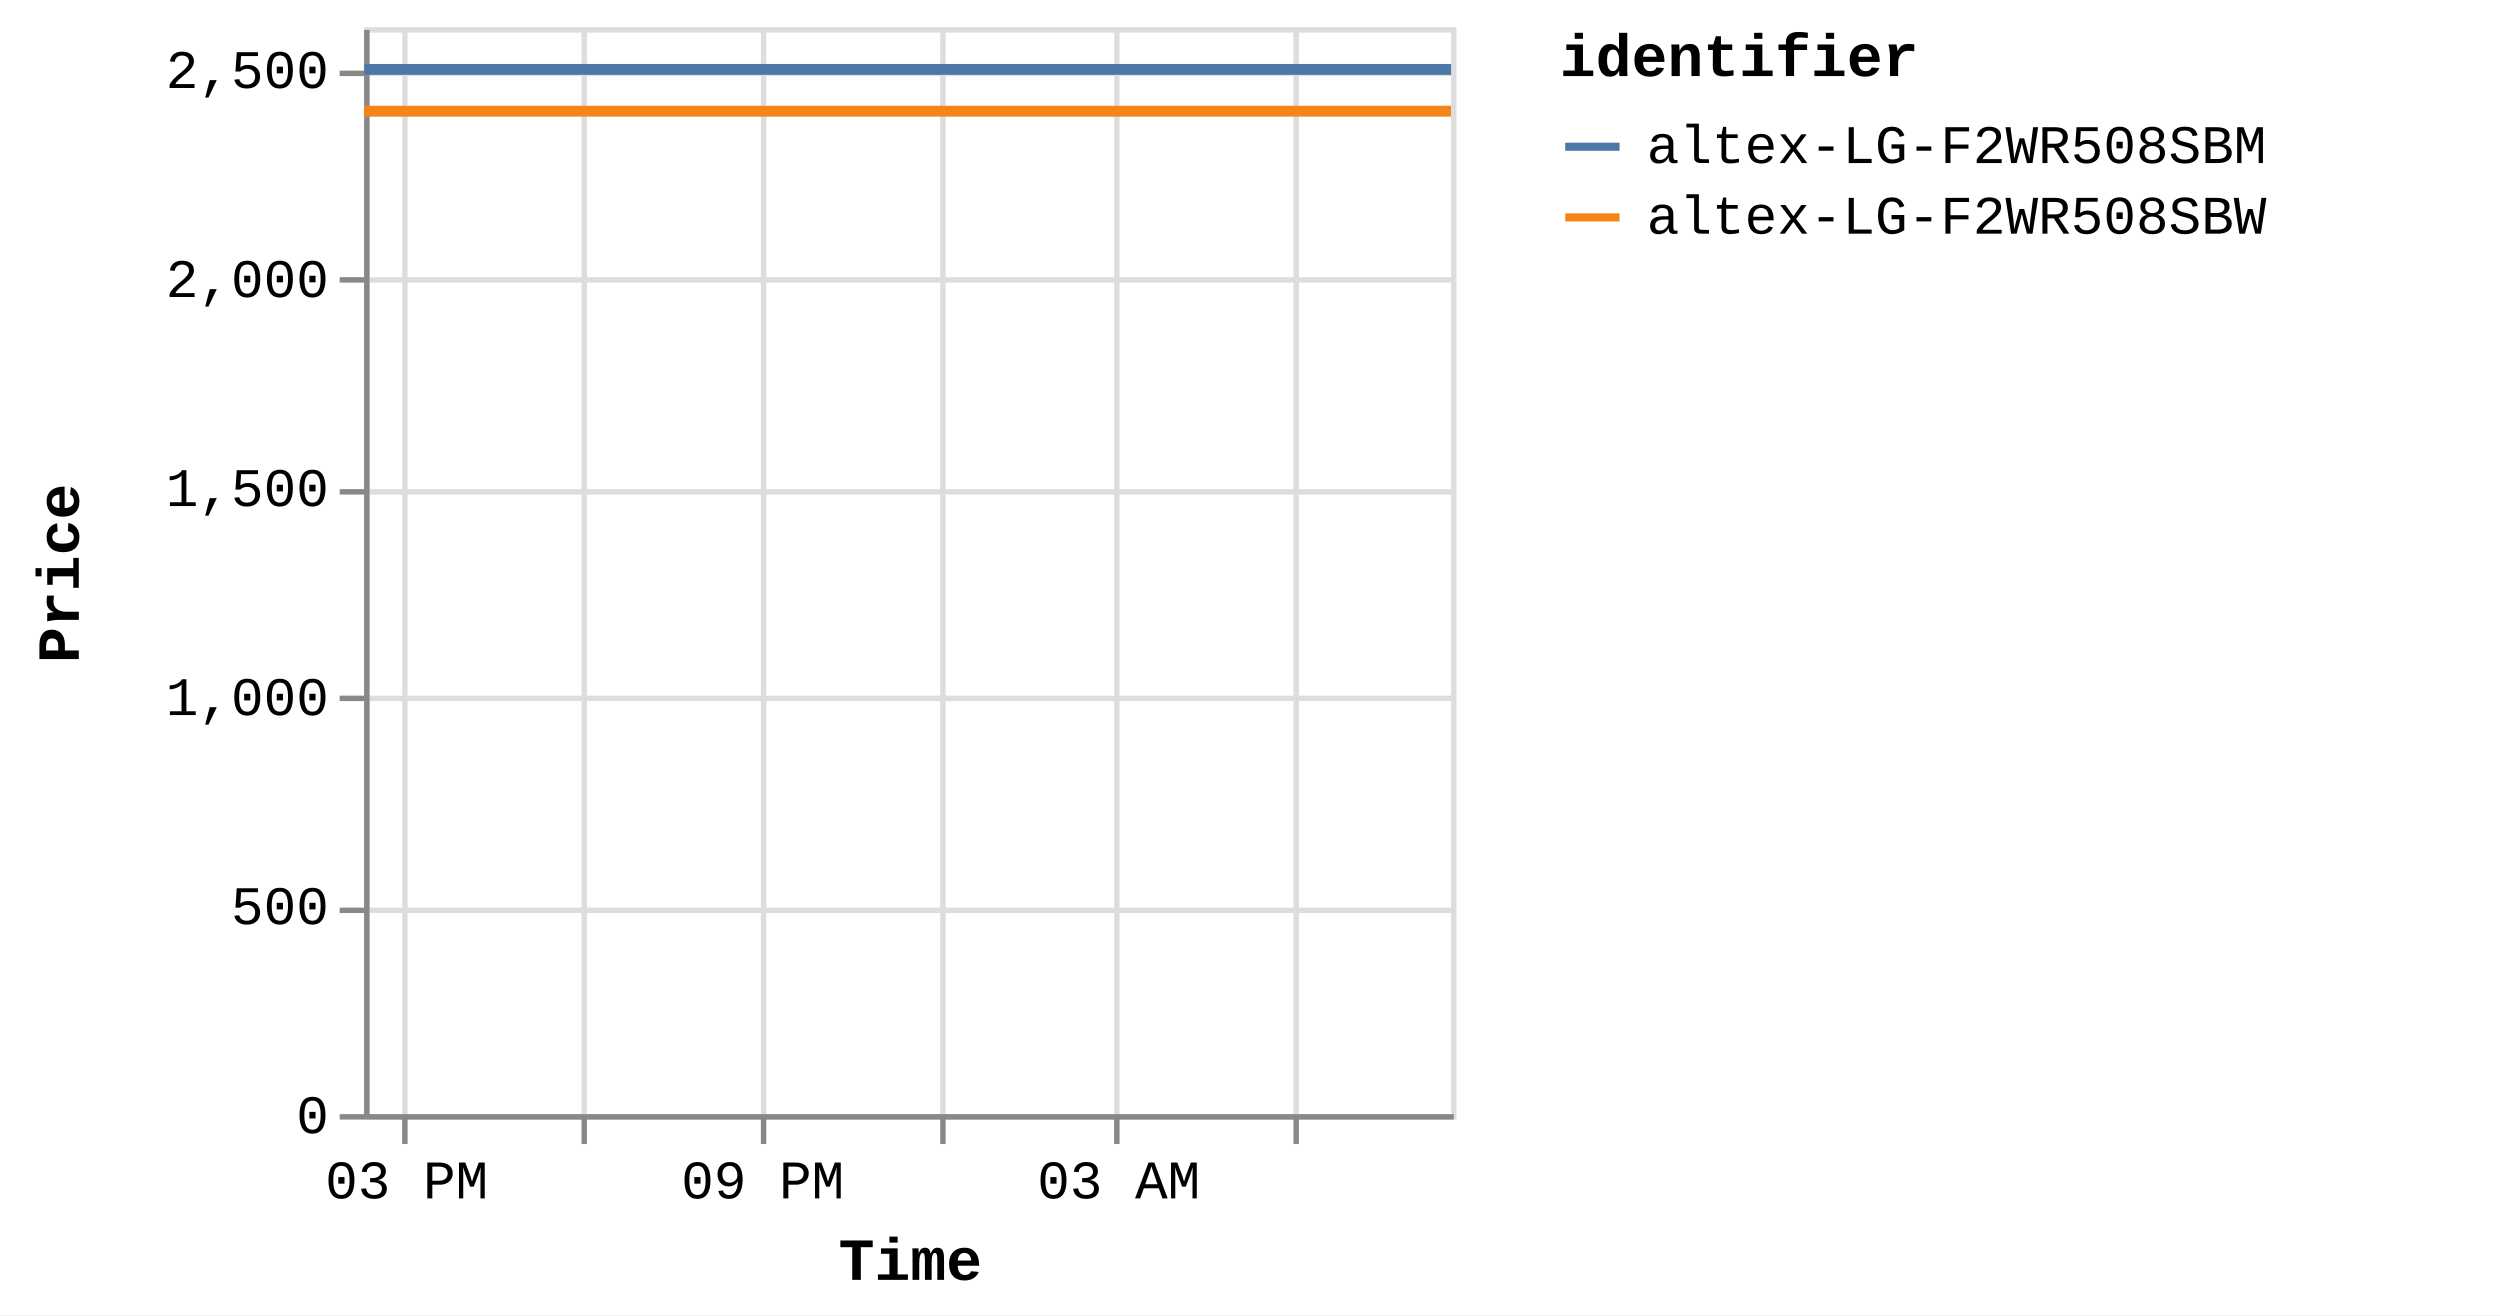
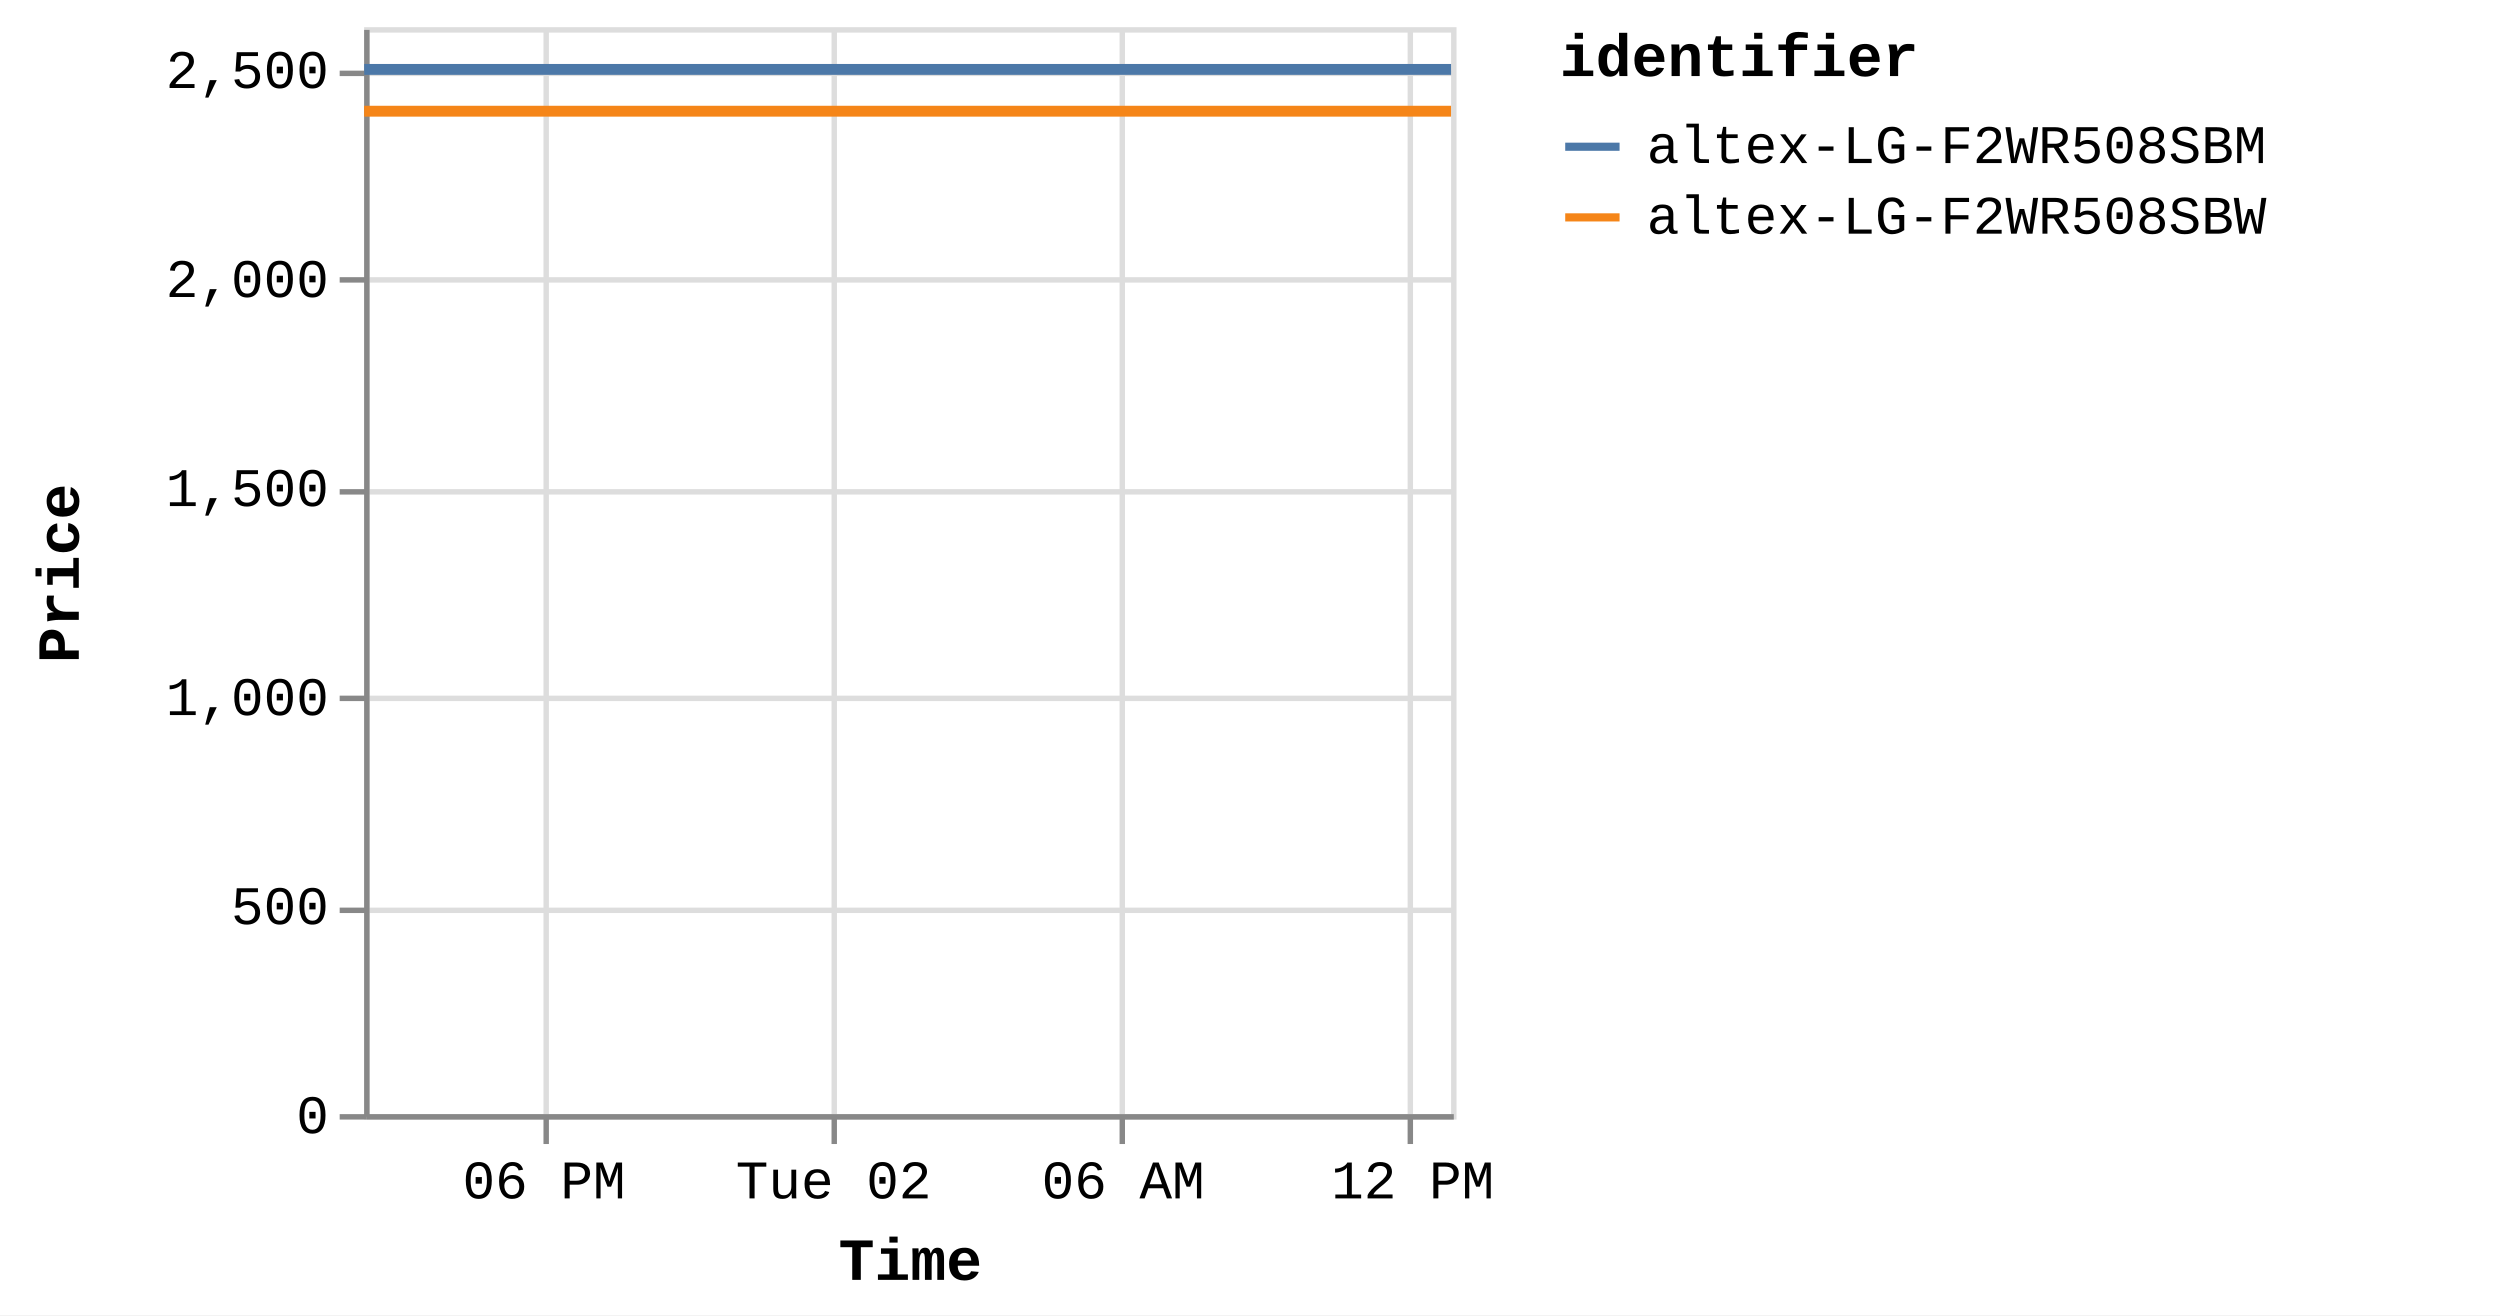
<svg xmlns="http://www.w3.org/2000/svg" version="1.1" class="marks" width="460" height="242" viewBox="0 0 460 242">
  <rect width="460" height="242" fill="white" />
  <g fill="none" stroke-miterlimit="10" transform="translate(67,5)">
    <g class="mark-group role-frame root" role="graphics-object" aria-roledescription="group mark container">
      <g transform="translate(0,0)">
        <path class="background" aria-hidden="true" d="M0.5,0.5h200v200h-200Z" stroke="#ddd" />
        <g>
          <g class="mark-group role-axis" aria-hidden="true">
            <g transform="translate(0.5,200.5)">
              <path class="background" aria-hidden="true" d="M0,0h0v0h0Z" pointer-events="none" />
              <g>
                <g class="mark-rule role-axis-grid" pointer-events="none">
-                   <line transform="translate(7,-200)" x2="0" y2="200" stroke="#ddd" stroke-width="1" opacity="1" />
-                   <line transform="translate(40,-200)" x2="0" y2="200" stroke="#ddd" stroke-width="1" opacity="1" />
-                   <line transform="translate(73,-200)" x2="0" y2="200" stroke="#ddd" stroke-width="1" opacity="1" />
-                   <line transform="translate(106,-200)" x2="0" y2="200" stroke="#ddd" stroke-width="1" opacity="1" />
-                   <line transform="translate(138,-200)" x2="0" y2="200" stroke="#ddd" stroke-width="1" opacity="1" />
-                   <line transform="translate(171,-200)" x2="0" y2="200" stroke="#ddd" stroke-width="1" opacity="1" />
+                   <line transform="translate(33,-200)" x2="0" y2="200" stroke="#ddd" stroke-width="1" opacity="1" />
+                   <line transform="translate(86,-200)" x2="0" y2="200" stroke="#ddd" stroke-width="1" opacity="1" />
+                   <line transform="translate(139,-200)" x2="0" y2="200" stroke="#ddd" stroke-width="1" opacity="1" />
+                   <line transform="translate(192,-200)" x2="0" y2="200" stroke="#ddd" stroke-width="1" opacity="1" />
                </g>
              </g>
              <path class="foreground" aria-hidden="true" d="" pointer-events="none" display="none" />
            </g>
          </g>
          <g class="mark-group role-axis" aria-hidden="true">
            <g transform="translate(0.5,0.5)">
              <path class="background" aria-hidden="true" d="M0,0h0v0h0Z" pointer-events="none" />
              <g>
                <g class="mark-rule role-axis-grid" pointer-events="none">
                  <line transform="translate(0,200)" x2="200" y2="0" stroke="#ddd" stroke-width="1" opacity="1" />
                  <line transform="translate(0,162)" x2="200" y2="0" stroke="#ddd" stroke-width="1" opacity="1" />
                  <line transform="translate(0,123)" x2="200" y2="0" stroke="#ddd" stroke-width="1" opacity="1" />
                  <line transform="translate(0,85)" x2="200" y2="0" stroke="#ddd" stroke-width="1" opacity="1" />
                  <line transform="translate(0,46)" x2="200" y2="0" stroke="#ddd" stroke-width="1" opacity="1" />
                  <line transform="translate(0,8)" x2="200" y2="0" stroke="#ddd" stroke-width="1" opacity="1" />
                </g>
              </g>
              <path class="foreground" aria-hidden="true" d="" pointer-events="none" display="none" />
            </g>
          </g>
-           <g class="mark-group role-axis" role="graphics-symbol" aria-roledescription="axis" aria-label="X-axis titled 'Time' for a time scale with values from Monday, 01 January 2024, 2:19:43 PM to Tuesday, 02 January 2024, 8:38:49 AM">
+           <g class="mark-group role-axis" role="graphics-symbol" aria-roledescription="axis" aria-label="X-axis titled 'Time' for a time scale with values from Monday, 01 January 2024, 2:19:43 PM to Tuesday, 02 January 2024, 12:51:05 PM">
            <g transform="translate(0.5,200.5)">
              <path class="background" aria-hidden="true" d="M0,0h0v0h0Z" pointer-events="none" />
              <g>
                <g class="mark-rule role-axis-tick" pointer-events="none">
-                   <line transform="translate(7,0)" x2="0" y2="5" stroke="#888" stroke-width="1" opacity="1" />
-                   <line transform="translate(40,0)" x2="0" y2="5" stroke="#888" stroke-width="1" opacity="1" />
-                   <line transform="translate(73,0)" x2="0" y2="5" stroke="#888" stroke-width="1" opacity="1" />
-                   <line transform="translate(106,0)" x2="0" y2="5" stroke="#888" stroke-width="1" opacity="1" />
-                   <line transform="translate(138,0)" x2="0" y2="5" stroke="#888" stroke-width="1" opacity="1" />
-                   <line transform="translate(171,0)" x2="0" y2="5" stroke="#888" stroke-width="1" opacity="1" />
+                   <line transform="translate(33,0)" x2="0" y2="5" stroke="#888" stroke-width="1" opacity="1" />
+                   <line transform="translate(86,0)" x2="0" y2="5" stroke="#888" stroke-width="1" opacity="1" />
+                   <line transform="translate(139,0)" x2="0" y2="5" stroke="#888" stroke-width="1" opacity="1" />
+                   <line transform="translate(192,0)" x2="0" y2="5" stroke="#888" stroke-width="1" opacity="1" />
                </g>
                <g class="mark-text role-axis-label" pointer-events="none">
-                   <text text-anchor="middle" transform="translate(7.329853,15)" font-family="Liberation Mono" font-size="10px" fill="#000" opacity="1">03 PM</text>
-                   <text text-anchor="middle" transform="translate(40.08382,15)" font-family="Liberation Mono" font-size="10px" fill="#000" opacity="0">06 PM</text>
-                   <text text-anchor="middle" transform="translate(72.83779,15)" font-family="Liberation Mono" font-size="10px" fill="#000" opacity="1">09 PM</text>
-                   <text text-anchor="middle" transform="translate(105.5918,15)" font-family="Liberation Mono" font-size="10px" fill="#000" opacity="0">Tue 02</text>
-                   <text text-anchor="middle" transform="translate(138.3457,15)" font-family="Liberation Mono" font-size="10px" fill="#000" opacity="1">03 AM</text>
-                   <text text-anchor="middle" transform="translate(171.0997,15)" font-family="Liberation Mono" font-size="10px" fill="#000" opacity="0">06 AM</text>
+                   <text text-anchor="middle" transform="translate(32.60119,15)" font-family="Liberation Mono" font-size="10px" fill="#000" opacity="1">06 PM</text>
+                   <text text-anchor="middle" transform="translate(85.88045,15)" font-family="Liberation Mono" font-size="10px" fill="#000" opacity="1">Tue 02</text>
+                   <text text-anchor="middle" transform="translate(139.1597,15)" font-family="Liberation Mono" font-size="10px" fill="#000" opacity="1">06 AM</text>
+                   <text text-anchor="middle" transform="translate(192.439,15)" font-family="Liberation Mono" font-size="10px" fill="#000" opacity="1">12 PM</text>
                </g>
                <g class="mark-rule role-axis-domain" pointer-events="none">
                  <line transform="translate(0,0)" x2="200" y2="0" stroke="#888" stroke-width="1" opacity="1" />
                </g>
                <g class="mark-text role-axis-title" pointer-events="none">
                  <text text-anchor="middle" transform="translate(100,30)" font-family="Liberation Mono" font-size="11px" font-weight="bold" fill="#000" opacity="1">Time</text>
                </g>
              </g>
              <path class="foreground" aria-hidden="true" d="" pointer-events="none" display="none" />
            </g>
          </g>
          <g class="mark-group role-axis" role="graphics-symbol" aria-roledescription="axis" aria-label="Y-axis titled 'Price' for a linear scale with values from 0 to 2,600">
            <g transform="translate(0.5,0.5)">
              <path class="background" aria-hidden="true" d="M0,0h0v0h0Z" pointer-events="none" />
              <g>
                <g class="mark-rule role-axis-tick" pointer-events="none">
                  <line transform="translate(0,200)" x2="-5" y2="0" stroke="#888" stroke-width="1" opacity="1" />
                  <line transform="translate(0,162)" x2="-5" y2="0" stroke="#888" stroke-width="1" opacity="1" />
                  <line transform="translate(0,123)" x2="-5" y2="0" stroke="#888" stroke-width="1" opacity="1" />
                  <line transform="translate(0,85)" x2="-5" y2="0" stroke="#888" stroke-width="1" opacity="1" />
                  <line transform="translate(0,46)" x2="-5" y2="0" stroke="#888" stroke-width="1" opacity="1" />
                  <line transform="translate(0,8)" x2="-5" y2="0" stroke="#888" stroke-width="1" opacity="1" />
                </g>
                <g class="mark-text role-axis-label" pointer-events="none">
                  <text text-anchor="end" transform="translate(-7,203)" font-family="Liberation Mono" font-size="10px" fill="#000" opacity="1">0</text>
                  <text text-anchor="end" transform="translate(-7,164.5385)" font-family="Liberation Mono" font-size="10px" fill="#000" opacity="1">500</text>
                  <text text-anchor="end" transform="translate(-7,126.0769)" font-family="Liberation Mono" font-size="10px" fill="#000" opacity="1">1,000</text>
                  <text text-anchor="end" transform="translate(-7,87.61538)" font-family="Liberation Mono" font-size="10px" fill="#000" opacity="1">1,500</text>
                  <text text-anchor="end" transform="translate(-7,49.15385)" font-family="Liberation Mono" font-size="10px" fill="#000" opacity="1">2,000</text>
                  <text text-anchor="end" transform="translate(-7,10.69231)" font-family="Liberation Mono" font-size="10px" fill="#000" opacity="1">2,500</text>
                </g>
                <g class="mark-rule role-axis-domain" pointer-events="none">
                  <line transform="translate(0,200)" x2="0" y2="-200" stroke="#888" stroke-width="1" opacity="1" />
                </g>
                <g class="mark-text role-axis-title" pointer-events="none">
                  <text text-anchor="middle" transform="translate(-51,100) rotate(-90) translate(0,-2)" font-family="Liberation Mono" font-size="11px" font-weight="bold" fill="#000" opacity="1">Price</text>
                </g>
              </g>
              <path class="foreground" aria-hidden="true" d="" pointer-events="none" display="none" />
            </g>
          </g>
          <g class="mark-group role-scope pathgroup" role="graphics-object" aria-roledescription="group mark container">
            <g transform="translate(0,0)">
              <path class="background" aria-hidden="true" d="M0,0h200v200h-200Z" />
              <g>
                <g class="mark-line role-mark marks" role="graphics-object" aria-roledescription="line mark container">
-                   <path aria-label="Time: Jan 01, 2024; Price: 2399; identifier: altex-LG-F2WR508SBW" role="graphics-symbol" aria-roledescription="line mark" d="M0,15.462L27.43,15.462L68.929,15.462L156.271,15.462L199.993,15.462" stroke="#f58518" stroke-width="2" />
+                   <path aria-label="Time: Jan 01, 2024; Price: 2399; identifier: altex-LG-F2WR508SBW" role="graphics-symbol" aria-roledescription="line mark" d="M0,15.462L22.309,15.462L56.062,15.462L127.099,15.462L162.66,15.462L199.995,15.462" stroke="#f58518" stroke-width="2" />
                </g>
              </g>
              <path class="foreground" aria-hidden="true" d="" display="none" />
            </g>
            <g transform="translate(0,0)">
              <path class="background" aria-hidden="true" d="M0,0h200v200h-200Z" />
              <g>
                <g class="mark-line role-mark marks" role="graphics-object" aria-roledescription="line mark container">
-                   <path aria-label="Time: Jan 01, 2024; Price: 2499; identifier: altex-LG-F2WR508SBM" role="graphics-symbol" aria-roledescription="line mark" d="M0.018,7.769L27.436,7.769L68.937,7.769L156.283,7.769L200,7.769" stroke="#4c78a8" stroke-width="2" />
+                   <path aria-label="Time: Jan 01, 2024; Price: 2499; identifier: altex-LG-F2WR508SBM" role="graphics-symbol" aria-roledescription="line mark" d="M0.014,7.769L22.315,7.769L56.068,7.769L127.109,7.769L162.665,7.769L200,7.769" stroke="#4c78a8" stroke-width="2" />
                </g>
              </g>
              <path class="foreground" aria-hidden="true" d="" display="none" />
            </g>
          </g>
          <g class="mark-group role-legend" role="graphics-symbol" aria-roledescription="legend" aria-label="Symbol legend titled 'identifier' for stroke color with 2 values: altex-LG-F2WR508SBM, altex-LG-F2WR508SBW">
            <g transform="translate(220,0)">
              <path class="background" aria-hidden="true" d="M0,0h168v40h-168Z" pointer-events="none" />
              <g>
                <g class="mark-group role-legend-entry">
                  <g transform="translate(0,16)">
                    <path class="background" aria-hidden="true" d="M0,0h0v0h0Z" pointer-events="none" />
                    <g>
                      <g class="mark-group role-scope" role="graphics-object" aria-roledescription="group mark container">
                        <g transform="translate(0,0)">
                          <path class="background" aria-hidden="true" d="M0,0h168v11h-168Z" pointer-events="none" opacity="1" />
                          <g>
                            <g class="mark-symbol role-legend-symbol" pointer-events="none">
                              <path transform="translate(6,6)" d="M-5,0L5,0" stroke="#4c78a8" stroke-width="1.5" opacity="1" />
                            </g>
                            <g class="mark-text role-legend-label" pointer-events="none">
                              <text text-anchor="start" transform="translate(16,9)" font-family="Liberation Mono" font-size="10px" fill="#000" opacity="1">altex-LG-F2WR508SBM</text>
                            </g>
                          </g>
                          <path class="foreground" aria-hidden="true" d="" pointer-events="none" display="none" />
                        </g>
                        <g transform="translate(0,13)">
                          <path class="background" aria-hidden="true" d="M0,0h168v11h-168Z" pointer-events="none" opacity="1" />
                          <g>
                            <g class="mark-symbol role-legend-symbol" pointer-events="none">
                              <path transform="translate(6,6)" d="M-5,0L5,0" stroke="#f58518" stroke-width="1.5" opacity="1" />
                            </g>
                            <g class="mark-text role-legend-label" pointer-events="none">
                              <text text-anchor="start" transform="translate(16,9)" font-family="Liberation Mono" font-size="10px" fill="#000" opacity="1">altex-LG-F2WR508SBW</text>
                            </g>
                          </g>
                          <path class="foreground" aria-hidden="true" d="" pointer-events="none" display="none" />
                        </g>
                      </g>
                    </g>
                    <path class="foreground" aria-hidden="true" d="" pointer-events="none" display="none" />
                  </g>
                </g>
                <g class="mark-text role-legend-title" pointer-events="none">
                  <text text-anchor="start" transform="translate(0,9)" font-family="Liberation Mono" font-size="11px" font-weight="bold" fill="#000" opacity="1">identifier</text>
                </g>
              </g>
              <path class="foreground" aria-hidden="true" d="" pointer-events="none" display="none" />
            </g>
          </g>
        </g>
        <path class="foreground" aria-hidden="true" d="" display="none" />
      </g>
    </g>
  </g>
</svg>
